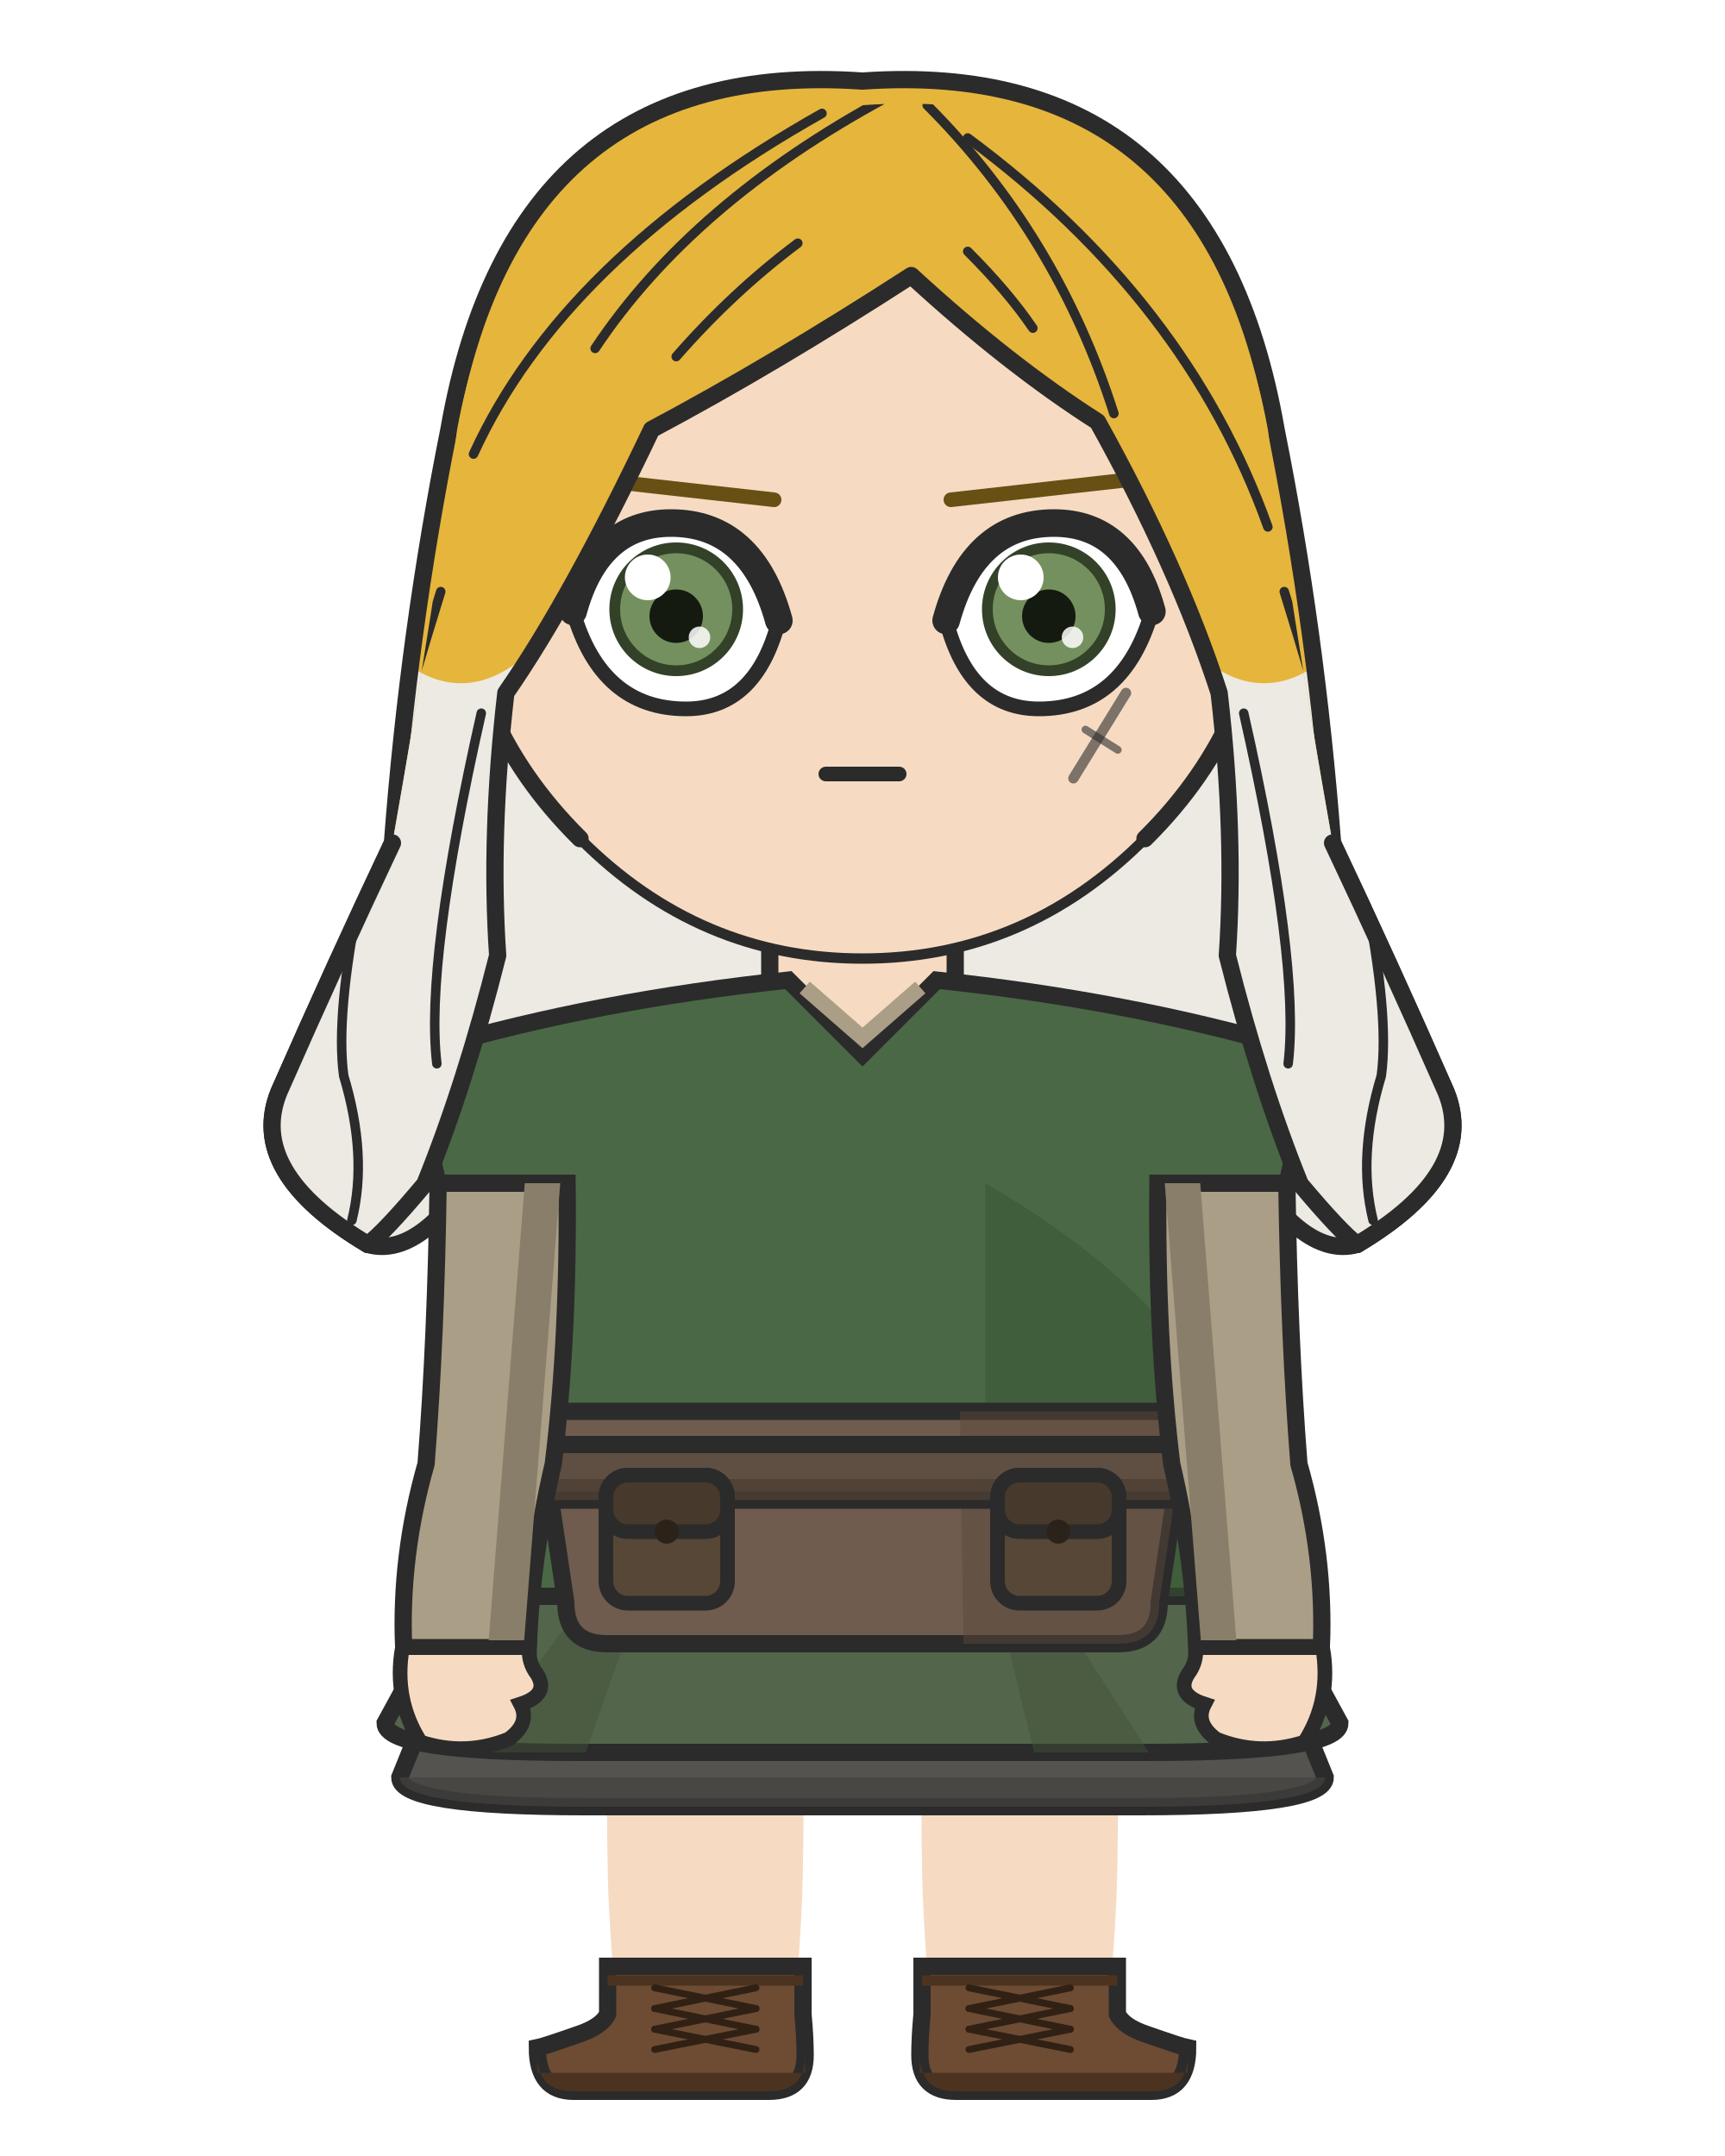
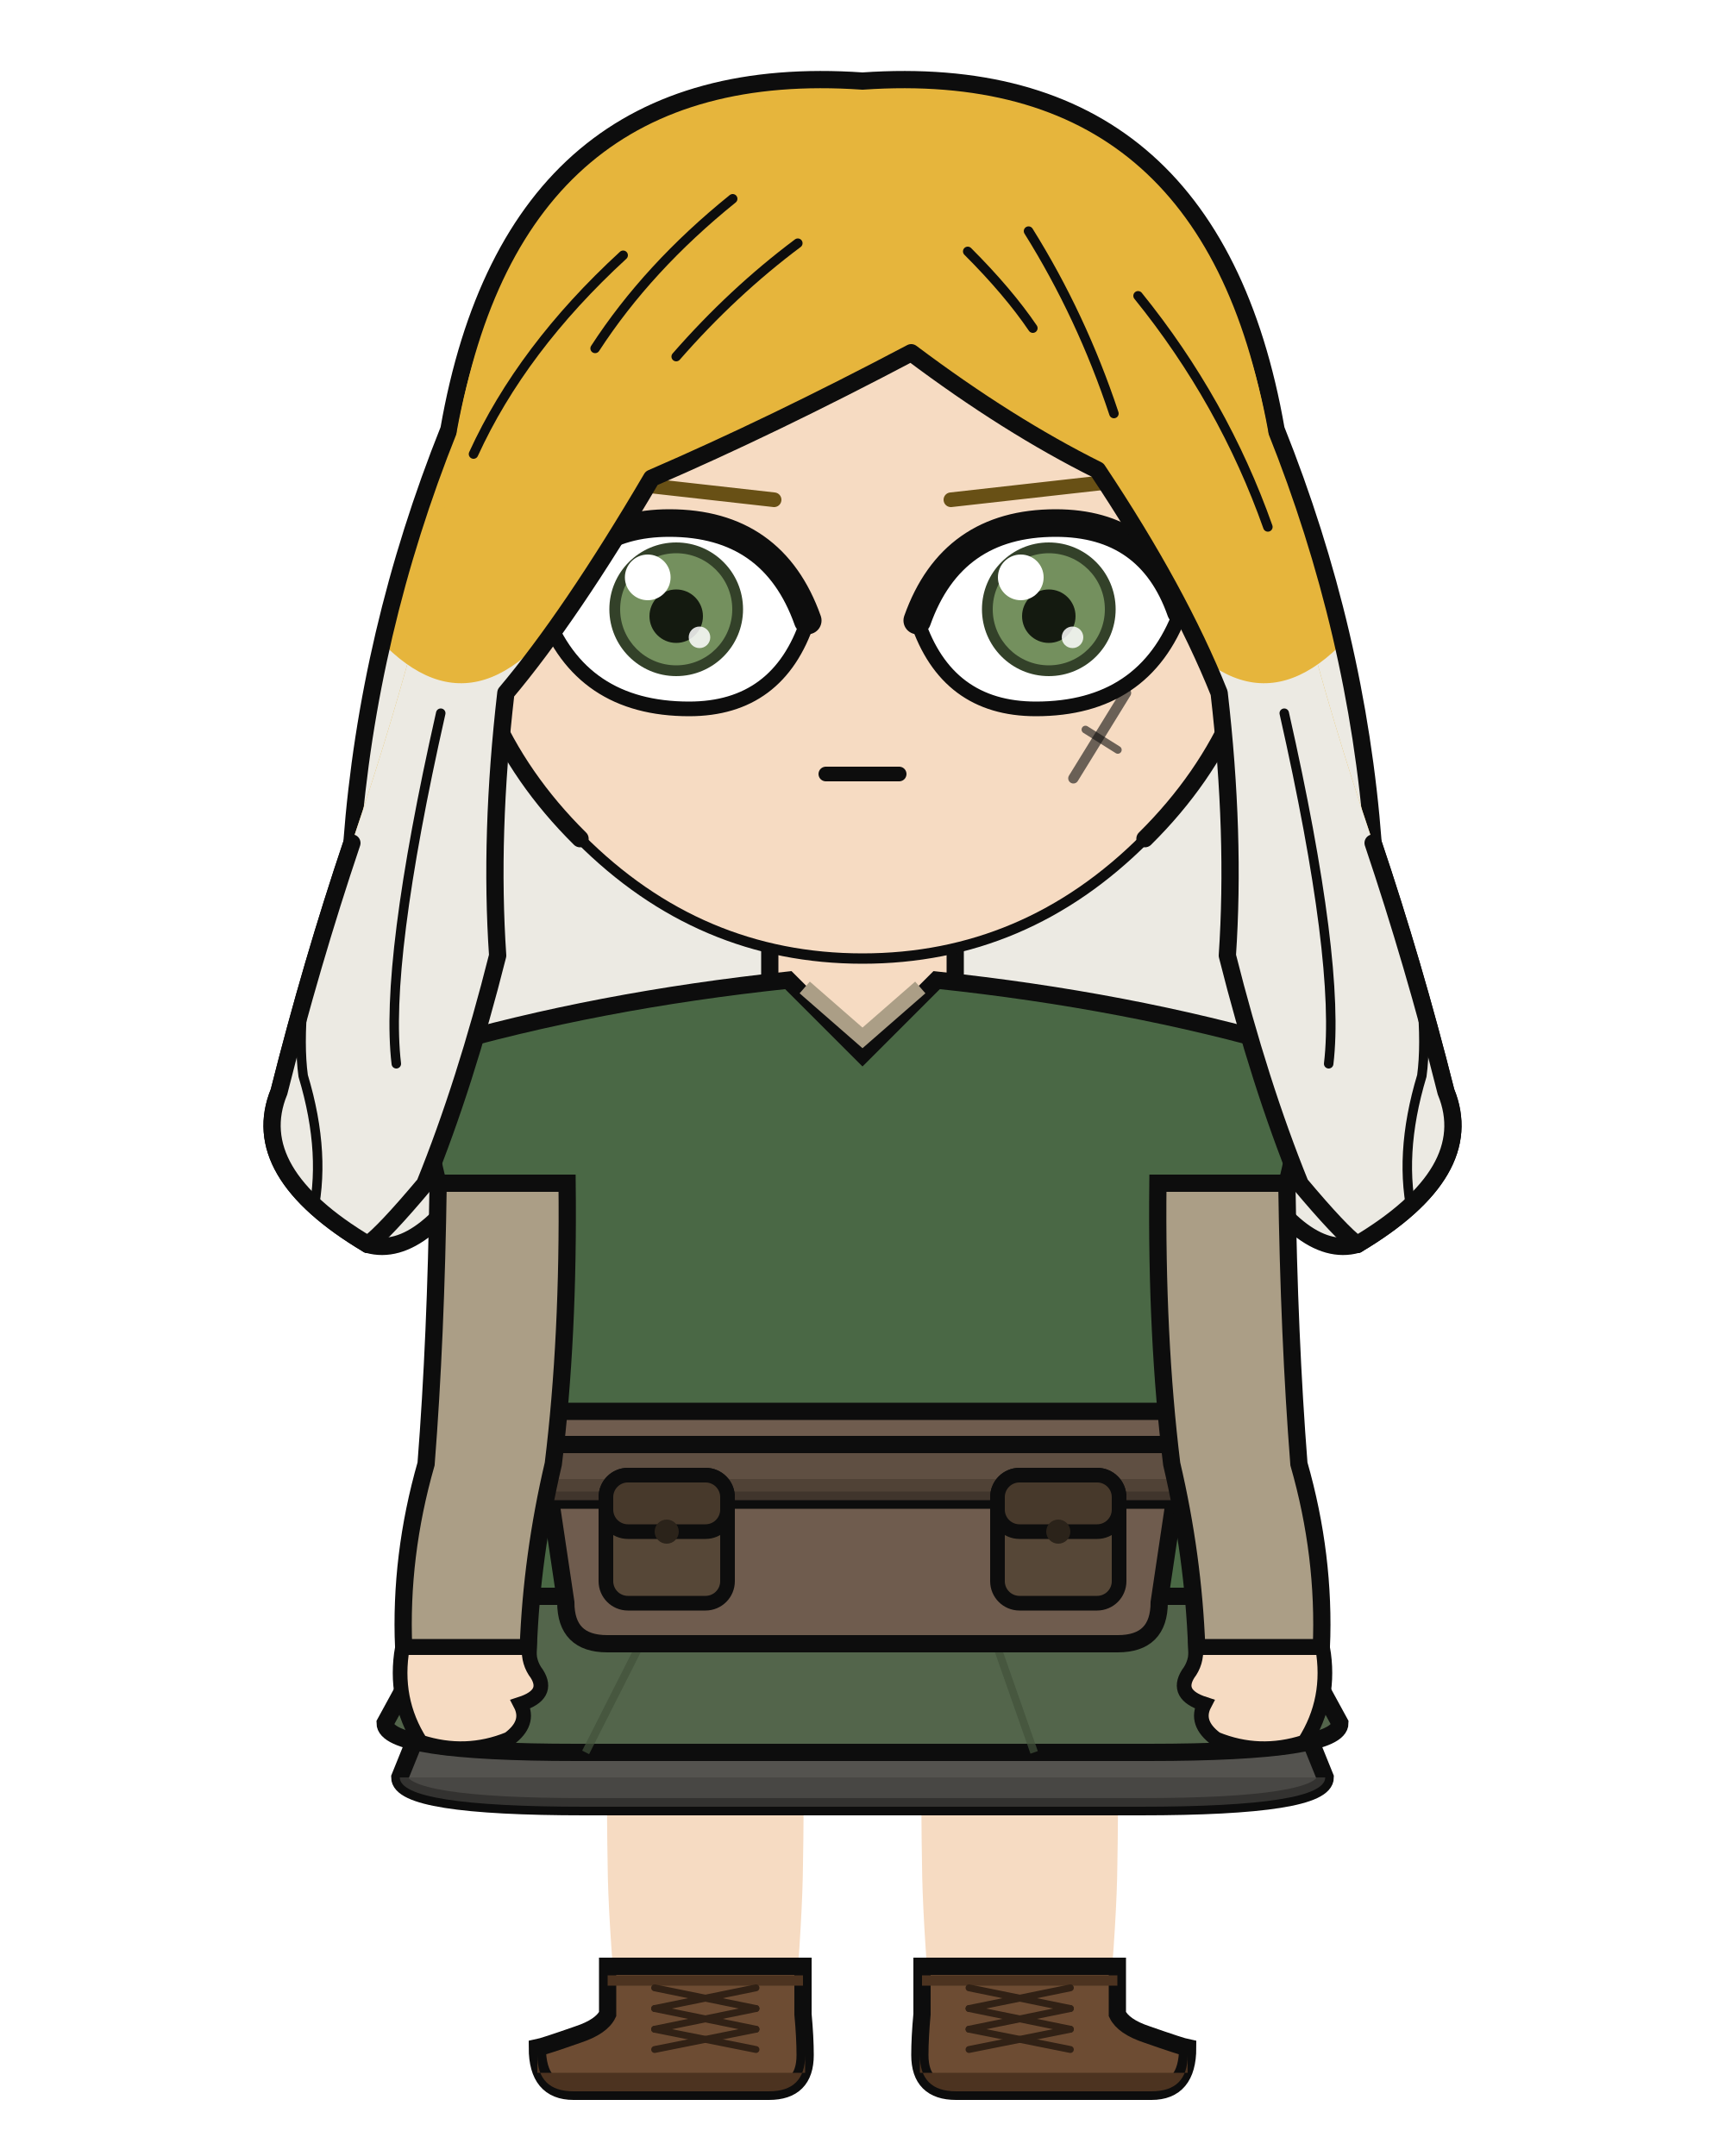
<svg xmlns="http://www.w3.org/2000/svg" width="400" height="500" viewBox="0 0 400 500">
  <rect width="100%" height="100%" fill="white" />
  <defs>
    <clipPath id="hair-tips">
      <path d="M 21.4 141.5 Q 49.6 173.9 83.4 142.9 Q 107.9 175.3 132.3 140.2 Q 154.9 172.6 177.4 142.9 Q 200.0 176.6 222.6 142.9 Q 245.1 172.6 267.7 140.2 Q 292.1 175.3 316.6 142.9 Q 350.4 173.9 378.6 141.5 Q 378.6 308.9 378.6 429.6 Q 200.0 429.6 21.4 429.6 Z" />
    </clipPath>
    <clipPath id="hair-front">
-       <path d="M 85.3 288.6 Q 89.1 285.8 98.5 274.6 Q 107.9 251.4 115.4 221.6 Q 113.5 193.6 117.3 160.7 Q 132.3 139.1 151.1 99.6 Q 179.3 84.6 211.3 63.9 Q 233.8 84.6 254.5 97.8 Q 273.3 131.6 282.7 160.7 Q 286.5 193.6 284.6 221.6 Q 292.1 251.4 301.5 274.6 Q 310.9 285.8 314.7 288.6 Q 342.9 271.8 335.3 253.2 Q 322.2 223.4 309.0 195.5 Q 298.7 137.2 294.0 99.6 Q 279.0 18.8 200.0 24.4 Q 121.0 18.8 106.0 99.6 Q 101.3 137.2 91.0 195.5 Q 77.8 223.4 64.7 253.2 Q 57.1 271.8 85.3 288.6 Z" />
+       <path d="M 85.3 288.6 Q 89.1 285.8 98.5 274.6 Q 107.9 251.4 115.4 221.6 Q 113.5 193.6 117.3 160.7 Q 132.3 142.9 151.1 110.9 Q 179.3 98.7 211.3 81.8 Q 233.8 98.7 254.5 109.0 Q 273.3 137.2 282.7 160.7 Q 286.5 193.6 284.6 221.6 Q 292.1 251.4 301.5 274.6 Q 310.9 285.8 314.7 288.6 Q 342.9 271.8 335.3 253.2 Q 327.8 223.4 318.4 195.5 Q 298.7 137.2 294.0 99.6 Q 279.0 18.8 200.0 24.4 Q 121.0 18.8 106.0 99.6 Q 101.3 137.2 81.6 195.5 Q 72.2 223.4 64.7 253.2 Q 57.1 271.8 85.3 288.6 Z" />
    </clipPath>
  </defs>
-   <path d="M 104.1 99.6 Q 119.2 13.2 200.0 18.8 Q 280.8 13.2 295.9 99.6 Q 305.3 146.6 309.0 195.5 Q 322.2 223.4 335.3 253.2 Q 342.9 271.8 314.7 288.6 Q 301.5 292.3 286.5 266.0 Q 271.4 273.5 256.4 298.0 Q 241.4 290.5 228.2 269.8 Q 213.2 277.3 200.0 294.2 Q 186.8 277.3 171.8 269.8 Q 158.6 290.5 143.6 298.0 Q 128.6 273.5 113.5 266.0 Q 98.5 292.3 85.3 288.6 Q 57.1 271.8 64.7 253.2 Q 77.8 223.4 91.0 195.5 Q 94.7 146.6 104.1 99.6 Z" fill="#e6b53c" />
-   <path d="M 104.1 99.6 Q 119.2 13.2 200.0 18.8 Q 280.8 13.2 295.9 99.6 Q 305.3 146.6 309.0 195.5 Q 322.2 223.4 335.3 253.2 Q 342.9 271.8 314.7 288.6 Q 301.5 292.3 286.5 266.0 Q 271.4 273.5 256.4 298.0 Q 241.4 290.5 228.2 269.8 Q 213.2 277.3 200.0 294.2 Q 186.8 277.3 171.8 269.8 Q 158.6 290.5 143.6 298.0 Q 128.6 273.5 113.5 266.0 Q 98.5 292.3 85.3 288.6 Q 57.1 271.8 64.7 253.2 Q 77.8 223.4 91.0 195.5 Q 94.7 146.6 104.1 99.6 Z" fill="#eceae3" clip-path="url(#hair-tips)" />
-   <path d="M 104.1 99.6 Q 119.2 13.2 200.0 18.8 Q 280.8 13.2 295.9 99.6 Q 305.3 146.6 309.0 195.5 Q 322.2 223.4 335.3 253.2 Q 342.9 271.8 314.7 288.6 Q 301.5 292.3 286.5 266.0 Q 271.4 273.5 256.4 298.0 Q 241.4 290.5 228.2 269.8 Q 213.2 277.3 200.0 294.2 Q 186.8 277.3 171.8 269.8 Q 158.6 290.5 143.6 298.0 Q 128.6 273.5 113.5 266.0 Q 98.5 292.3 85.3 288.6 Q 57.1 271.8 64.7 253.2 Q 77.8 223.4 91.0 195.5 Q 94.7 146.6 104.1 99.6 Z" fill="none" stroke="#2b2b2b" stroke-width="4.0" />
+   <path d="M 104.1 99.6 Q 119.2 13.2 200.0 18.8 Q 280.8 13.2 295.9 99.6 Q 314.7 146.6 318.4 195.5 Q 327.8 223.4 335.3 253.2 Q 342.9 271.8 314.7 288.6 Q 301.5 292.3 286.5 266.0 Q 271.4 273.5 256.4 298.0 Q 241.4 290.5 228.2 269.8 Q 213.2 277.3 200.0 294.2 Q 186.8 277.3 171.8 269.8 Q 158.6 290.5 143.6 298.0 Q 128.6 273.5 113.5 266.0 Q 98.5 292.3 85.3 288.6 Q 57.1 271.8 64.7 253.2 Q 72.2 223.4 81.6 195.5 Q 85.3 146.6 104.1 99.6 Z" fill="#e6b53c" />
+   <path d="M 104.1 99.6 Q 119.2 13.2 200.0 18.8 Q 280.8 13.2 295.9 99.6 Q 314.7 146.6 318.4 195.5 Q 327.8 223.4 335.3 253.2 Q 342.9 271.8 314.7 288.6 Q 301.5 292.3 286.5 266.0 Q 271.4 273.5 256.4 298.0 Q 241.4 290.5 228.2 269.8 Q 213.2 277.3 200.0 294.2 Q 186.8 277.3 171.8 269.8 Q 158.6 290.5 143.6 298.0 Q 128.6 273.5 113.5 266.0 Q 98.5 292.3 85.3 288.6 Q 57.1 271.8 64.7 253.2 Q 72.2 223.4 81.6 195.5 Q 85.3 146.6 104.1 99.6 Z" fill="#eceae3" clip-path="url(#hair-tips)" />
+   <path d="M 104.1 99.6 Q 119.2 13.2 200.0 18.8 Q 280.8 13.2 295.9 99.6 Q 314.7 146.6 318.4 195.5 Q 327.8 223.4 335.3 253.2 Q 342.9 271.8 314.7 288.6 Q 301.5 292.3 286.5 266.0 Q 271.4 273.5 256.4 298.0 Q 241.4 290.5 228.2 269.8 Q 213.2 277.3 200.0 294.2 Q 186.8 277.3 171.8 269.8 Q 158.6 290.5 143.6 298.0 Q 128.6 273.5 113.5 266.0 Q 98.5 292.3 85.3 288.6 Q 57.1 271.8 64.7 253.2 Q 72.2 223.4 81.6 195.5 Q 85.3 146.6 104.1 99.6 Z" fill="none" stroke="#0d0d0d" stroke-width="4.0" />
  <rect x="178.5" y="207.7" width="43.0" height="43.2" rx="15.1" fill="#f6dbc2" />
-   <line x1="178.5" y1="207.7" x2="178.5" y2="251.0" stroke="#2b2b2b" stroke-width="4.0" />
-   <line x1="221.5" y1="207.7" x2="221.5" y2="251.0" stroke="#2b2b2b" stroke-width="4.0" />
+   <line x1="178.5" y1="207.7" x2="178.5" y2="251.0" stroke="#0d0d0d" stroke-width="4.0" />
+   <line x1="221.5" y1="207.7" x2="221.5" y2="251.0" stroke="#0d0d0d" stroke-width="4.0" />
  <path d="M 140.7 398.9 L 186.4 398.9 Q 186.4 422.3 186.2 432.3 Q 186.1 444.5 184.2 467.1 L 143.0 467.1 Q 141.0 444.5 140.9 432.3 Q 140.7 422.3 140.7 398.9 Z" fill="#f6dbc2" />
-   <path d="M 186.2 456.0 L 186.2 467.1 Q 186.7 472.5 186.7 476.6 Q 186.7 485.0 178.3 485.0 L 133.0 485.0 Q 124.6 485.0 124.6 474.9 Q 126.1 474.6 134.1 471.8 Q 139.5 470.0 140.9 467.1 L 140.9 456.0 Z" fill="#6d4c33" stroke="#2b2b2b" stroke-width="4.0" />
+   <path d="M 186.2 456.0 L 186.2 467.1 Q 186.7 472.5 186.7 476.6 Q 186.7 485.0 178.3 485.0 L 133.0 485.0 Q 124.6 485.0 124.6 474.9 Q 126.1 474.6 134.1 471.8 Q 139.5 470.0 140.9 467.1 L 140.9 456.0 Z" fill="#6d4c33" stroke="#0d0d0d" stroke-width="4.0" />
  <path d="M 186.7 480.7 L 124.6 480.7 L 124.6 476.6 Q 124.6 485.0 133.0 485.0 L 178.3 485.0 Q 186.7 485.0 186.7 476.6 Z" fill="#4c3320" />
  <line x1="140.9" y1="459.3" x2="186.2" y2="459.3" stroke="#4c3320" stroke-width="2.4" />
  <line x1="175.3" y1="461.0" x2="151.8" y2="465.8" stroke="#312115" stroke-width="1.6" stroke-linecap="round" />
  <line x1="151.8" y1="461.0" x2="175.3" y2="465.8" stroke="#312115" stroke-width="1.6" stroke-linecap="round" />
  <line x1="175.3" y1="465.8" x2="151.8" y2="470.6" stroke="#312115" stroke-width="1.6" stroke-linecap="round" />
  <line x1="151.8" y1="465.8" x2="175.3" y2="470.6" stroke="#312115" stroke-width="1.6" stroke-linecap="round" />
  <line x1="175.3" y1="470.6" x2="151.8" y2="475.3" stroke="#312115" stroke-width="1.6" stroke-linecap="round" />
  <line x1="151.8" y1="470.6" x2="175.3" y2="475.3" stroke="#312115" stroke-width="1.6" stroke-linecap="round" />
  <path d="M 213.6 398.9 L 259.3 398.9 Q 259.3 422.3 259.1 432.3 Q 259.0 444.5 257.0 467.1 L 215.8 467.1 Q 213.9 444.5 213.8 432.3 Q 213.6 422.3 213.6 398.9 Z" fill="#f6dbc2" />
-   <path d="M 213.8 456.0 L 213.8 467.1 Q 213.3 472.5 213.3 476.6 Q 213.3 485.0 221.7 485.0 L 267.0 485.0 Q 275.4 485.0 275.4 474.9 Q 273.9 474.6 265.9 471.8 Q 260.5 470.0 259.1 467.1 L 259.1 456.0 Z" fill="#6d4c33" stroke="#2b2b2b" stroke-width="4.0" />
+   <path d="M 213.8 456.0 L 213.8 467.1 Q 213.3 472.5 213.3 476.6 Q 213.3 485.0 221.7 485.0 L 267.0 485.0 Q 275.4 485.0 275.4 474.9 Q 273.9 474.6 265.9 471.8 Q 260.5 470.0 259.1 467.1 L 259.1 456.0 Z" fill="#6d4c33" stroke="#0d0d0d" stroke-width="4.0" />
  <path d="M 213.3 480.7 L 275.4 480.7 L 275.4 476.6 Q 275.4 485.0 267.0 485.0 L 221.7 485.0 Q 213.3 485.0 213.3 476.6 Z" fill="#4c3320" />
  <line x1="213.8" y1="459.3" x2="259.1" y2="459.3" stroke="#4c3320" stroke-width="2.4" />
  <line x1="248.2" y1="461.0" x2="224.7" y2="465.8" stroke="#312115" stroke-width="1.6" stroke-linecap="round" />
  <line x1="224.7" y1="461.0" x2="248.2" y2="465.8" stroke="#312115" stroke-width="1.6" stroke-linecap="round" />
  <line x1="248.2" y1="465.8" x2="224.7" y2="470.6" stroke="#312115" stroke-width="1.6" stroke-linecap="round" />
  <line x1="224.7" y1="465.8" x2="248.2" y2="470.6" stroke="#312115" stroke-width="1.6" stroke-linecap="round" />
  <line x1="248.2" y1="470.6" x2="224.7" y2="475.3" stroke="#312115" stroke-width="1.6" stroke-linecap="round" />
  <line x1="224.7" y1="470.6" x2="248.2" y2="475.3" stroke="#312115" stroke-width="1.6" stroke-linecap="round" />
-   <path d="M 122.1 339.5 L 92.7 412.2 Q 92.7 419.0 135.6 419.0 L 264.4 419.0 Q 307.3 419.0 307.3 412.2 L 277.9 339.5 Z" fill="#54534f" stroke="#2b2b2b" stroke-width="4.0" />
+   <path d="M 122.1 339.5 L 92.7 412.2 Q 92.7 419.0 135.6 419.0 L 264.4 419.0 Q 307.3 419.0 307.3 412.2 L 277.9 339.5 Z" fill="#54534f" stroke="#0d0d0d" stroke-width="4.0" />
  <path d="M 92.7 412.2 L 92.7 412.2 Q 92.7 419.0 135.6 419.0 L 264.4 419.0 Q 307.3 419.0 307.3 412.2 L 307.3 412.2 Z" fill="#43423f" opacity="0.7" />
-   <path d="M 122.1 339.5 L 89.3 399.6 Q 89.3 406.4 133.6 406.4 L 266.4 406.4 Q 310.7 406.4 310.7 399.6 L 277.9 339.5 Z" fill="#53654b" stroke="#2b2b2b" stroke-width="4.0" />
-   <path d="M 159.5 339.5 L 109.3 406.4 L 135.8 406.4 Z" fill="#41513a" opacity="0.45" />
-   <path d="M 223.4 339.5 L 266.4 406.4 L 239.8 406.4 Z" fill="#41513a" opacity="0.45" />
-   <path d="M 182.8 227.3 Q 138.4 232.0 100.6 243.0 Q 97.6 260.3 101.6 274.4 L 117.7 274.4 Q 117.7 310.2 116.2 339.5 Q 107.1 356.4 107.1 370.2 L 292.9 370.2 Q 292.9 356.4 283.8 339.5 Q 282.3 310.2 282.3 274.4 L 298.4 274.4 Q 302.4 260.3 299.4 243.0 Q 261.6 232.0 217.2 227.3 L 200.0 244.5 Z" fill="#4a6845" stroke="#2b2b2b" stroke-width="4.0" />
+   <path d="M 122.1 339.5 L 89.3 399.6 Q 89.3 406.4 133.6 406.4 L 266.4 406.4 Q 310.7 406.4 310.7 399.6 L 277.9 339.5 Z" fill="#53654b" stroke="#0d0d0d" stroke-width="4.0" />
+   <line x1="159.5" y1="359.6" x2="135.8" y2="406.4" stroke="#41513a" stroke-width="1.8" opacity="0.7" />
+   <line x1="223.4" y1="359.6" x2="239.8" y2="406.4" stroke="#41513a" stroke-width="1.8" opacity="0.7" />
+   <path d="M 182.8 227.3 Q 138.4 232.0 100.6 243.0 Q 97.6 260.3 101.6 274.4 L 117.7 274.4 Q 117.7 310.2 116.2 339.5 Q 107.1 356.4 107.1 370.2 L 292.9 370.2 Q 292.9 356.4 283.8 339.5 Q 282.3 310.2 282.3 274.4 L 298.4 274.4 Q 302.4 260.3 299.4 243.0 Q 261.6 232.0 217.2 227.3 L 200.0 244.5 Z" fill="#4a6845" stroke="#0d0d0d" stroke-width="4.0" />
  <path d="M 186.6 229.0 L 200.0 240.7 L 213.4 229.0" fill="none" stroke="#ab9e86" stroke-width="3.6" />
-   <path d="M 228.5 274.4 Q 282.3 305.9 283.8 339.5 Q 292.9 356.4 292.9 370.2 L 228.5 370.2 Z" fill="#395335" opacity="0.55" />
-   <path d="M 124.6 327.3 L 131.2 371.6 Q 131.2 381.2 140.8 381.2 L 259.2 381.2 Q 268.8 381.2 268.8 371.6 L 275.4 327.3 Z" fill="#6f5c4e" stroke="#2b2b2b" stroke-width="4.0" />
-   <path d="M 222.6 327.3 L 275.4 327.3 L 268.8 371.6 Q 268.8 381.2 259.2 381.2 L 223.4 381.2 Z" fill="#59483c" opacity="0.5" />
-   <rect x="113.7" y="335.0" width="172.6" height="12.9" rx="2.3" fill="#5f4f42" stroke="#2b2b2b" stroke-width="4.0" />
+   <path d="M 124.6 327.3 L 131.2 371.6 Q 131.2 381.2 140.8 381.2 L 259.2 381.2 Q 268.8 381.2 268.8 371.6 L 275.4 327.3 Z" fill="#6f5c4e" stroke="#0d0d0d" stroke-width="4.0" />
+   <rect x="113.7" y="335.0" width="172.6" height="12.9" rx="2.3" fill="#5f4f42" stroke="#0d0d0d" stroke-width="4.0" />
  <rect x="113.7" y="343.0" width="172.6" height="4.9" rx="2.3" fill="#4c3e33" opacity="0.8" />
-   <rect x="140.5" y="342.1" width="28.2" height="29.7" rx="5.1" fill="#564737" stroke="#2b2b2b" stroke-width="3.4" />
-   <rect x="140.5" y="342.1" width="28.2" height="13.1" rx="5.1" fill="#47392b" stroke="#2b2b2b" stroke-width="3.4" />
+   <rect x="140.5" y="342.1" width="28.2" height="29.7" rx="5.1" fill="#564737" stroke="#0d0d0d" stroke-width="3.4" />
+   <rect x="140.5" y="342.1" width="28.2" height="13.1" rx="5.1" fill="#47392b" stroke="#0d0d0d" stroke-width="3.4" />
  <circle cx="154.6" cy="355.2" r="2.8" fill="#2b231a" />
-   <rect x="231.3" y="342.1" width="28.2" height="29.7" rx="5.1" fill="#564737" stroke="#2b2b2b" stroke-width="3.4" />
-   <rect x="231.3" y="342.1" width="28.2" height="13.1" rx="5.1" fill="#47392b" stroke="#2b2b2b" stroke-width="3.4" />
+   <rect x="231.3" y="342.1" width="28.2" height="29.7" rx="5.1" fill="#564737" stroke="#0d0d0d" stroke-width="3.4" />
+   <rect x="231.3" y="342.1" width="28.2" height="13.1" rx="5.1" fill="#47392b" stroke="#0d0d0d" stroke-width="3.4" />
  <circle cx="245.4" cy="355.2" r="2.8" fill="#2b231a" />
-   <defs>
-     <clipPath id="arm-l">
-       <path d="M 131.5 274.4 L 101.6 274.4 Q 101.1 310.2 98.8 339.5 Q 92.7 360.8 93.6 382.1 L 122.5 382.1 Q 123.3 360.8 128.3 339.5 Q 131.9 310.2 131.5 274.4 Z" />
-     </clipPath>
-   </defs>
-   <path d="M 131.5 274.4 L 101.6 274.4 Q 101.1 310.2 98.8 339.5 Q 92.7 360.8 93.6 382.1 L 122.5 382.1 Q 123.3 360.8 128.3 339.5 Q 131.9 310.2 131.5 274.4 Z" fill="#ab9e86" stroke="#2b2b2b" stroke-width="4.0" />
-   <g clip-path="url(#arm-l)">
-     <line x1="125.8" y1="274.4" x2="117.3" y2="382.1" stroke="#897e69" stroke-width="8.2" stroke-linecap="round" />
-   </g>
-   <path d="M 93.3 382.1 Q 91.2 394.1 97.5 404.0 Q 108.0 407.4 118.0 403.3 Q 123.0 399.6 120.7 395.2 Q 127.5 393.0 124.5 388.2 Q 122.5 385.6 122.7 382.1 Z" fill="#f6dbc2" stroke="#2b2b2b" stroke-width="3.4" />
-   <defs>
-     <clipPath id="arm-r">
-       <path d="M 268.5 274.4 L 298.4 274.4 Q 298.9 310.2 301.2 339.5 Q 307.3 360.8 306.4 382.1 L 277.5 382.1 Q 276.7 360.8 271.7 339.5 Q 268.1 310.2 268.5 274.4 Z" />
-     </clipPath>
-   </defs>
-   <path d="M 268.5 274.4 L 298.4 274.4 Q 298.9 310.2 301.2 339.5 Q 307.3 360.8 306.4 382.1 L 277.5 382.1 Q 276.7 360.8 271.7 339.5 Q 268.1 310.2 268.5 274.4 Z" fill="#ab9e86" stroke="#2b2b2b" stroke-width="4.0" />
-   <g clip-path="url(#arm-r)">
-     <line x1="274.2" y1="274.4" x2="282.7" y2="382.1" stroke="#897e69" stroke-width="8.2" stroke-linecap="round" />
-   </g>
-   <path d="M 306.7 382.1 Q 308.8 394.1 302.5 404.0 Q 292.0 407.4 282.0 403.3 Q 277.0 399.6 279.3 395.2 Q 272.5 393.0 275.5 388.2 Q 277.5 385.6 277.3 382.1 Z" fill="#f6dbc2" stroke="#2b2b2b" stroke-width="3.4" />
+   <path d="M 131.5 274.4 L 101.6 274.4 Q 101.1 310.2 98.8 339.5 Q 92.7 360.8 93.6 382.1 L 122.5 382.1 Q 123.3 360.8 128.3 339.5 Q 131.9 310.2 131.5 274.4 Z" fill="#ab9e86" stroke="#0d0d0d" stroke-width="4.0" />
+   <path d="M 93.3 382.1 Q 91.2 394.1 97.5 404.0 Q 108.0 407.4 118.0 403.3 Q 123.0 399.6 120.7 395.2 Q 127.5 393.0 124.5 388.2 Q 122.5 385.6 122.7 382.1 Z" fill="#f6dbc2" stroke="#0d0d0d" stroke-width="3.4" />
+   <path d="M 268.5 274.4 L 298.4 274.4 Q 298.9 310.2 301.2 339.5 Q 307.3 360.8 306.4 382.1 L 277.5 382.1 Q 276.7 360.8 271.7 339.5 Q 268.1 310.2 268.5 274.4 Z" fill="#ab9e86" stroke="#0d0d0d" stroke-width="4.0" />
+   <path d="M 306.7 382.1 Q 308.8 394.1 302.5 404.0 Q 292.0 407.4 282.0 403.3 Q 277.0 399.6 279.3 395.2 Q 272.5 393.0 275.5 388.2 Q 277.5 385.6 277.3 382.1 Z" fill="#f6dbc2" stroke="#0d0d0d" stroke-width="3.4" />
  <path d="M 200.0 33.8 Q 238.9 33.8 266.5 61.4 Q 294.0 88.9 294.0 127.8 Q 293.5 166.8 265.5 194.5 Q 237.8 222.3 200.0 222.3 Q 162.2 222.3 134.5 194.5 Q 106.5 166.8 106.0 127.8 Q 106.0 88.9 133.5 61.4 Q 161.1 33.8 200.0 33.8 Z" fill="#f6dbc2" />
-   <path d="M 134.5 194.5 Q 106.5 166.8 106.0 127.8 Q 106.0 88.9 133.5 61.4 Q 161.1 33.8 200.0 33.8 Q 238.9 33.8 266.5 61.4 Q 294.0 88.9 294.0 127.8 Q 293.5 166.8 265.5 194.5" fill="none" stroke="#2b2b2b" stroke-width="4.0" stroke-linecap="round" />
-   <path d="M 265.5 194.5 Q 237.8 222.3 200.0 222.3 Q 162.2 222.3 134.5 194.5" fill="none" stroke="#2b2b2b" stroke-width="2.4" stroke-linecap="round" />
+   <path d="M 134.5 194.5 Q 106.5 166.8 106.0 127.8 Q 106.0 88.9 133.5 61.4 Q 161.1 33.8 200.0 33.8 Q 238.9 33.8 266.5 61.4 Q 294.0 88.9 294.0 127.8 Q 293.5 166.8 265.5 194.5" fill="none" stroke="#0d0d0d" stroke-width="4.0" stroke-linecap="round" />
+   <path d="M 265.5 194.5 Q 237.8 222.3 200.0 222.3 Q 162.2 222.3 134.5 194.5" fill="none" stroke="#0d0d0d" stroke-width="2.4" stroke-linecap="round" />
  <line x1="179.5" y1="115.9" x2="134.1" y2="110.8" stroke="#685015" stroke-width="3.4" stroke-linecap="round" />
  <defs>
    <clipPath id="eye-l">
-       <path d="M 180.6 143.9 Q 174.4 121.3 155.6 121.3 Q 138.5 121.3 132.9 141.8 Q 139.4 164.4 159.1 164.4 Q 175.3 164.4 180.6 143.9 Z" />
+       <path d="M 187.3 143.9 Q 179.3 121.3 155.2 121.3 Q 133.4 121.3 126.2 141.8 Q 134.6 164.4 159.8 164.4 Q 180.5 164.4 187.3 143.9 Z" />
    </clipPath>
  </defs>
-   <path d="M 180.6 143.9 Q 174.4 121.3 155.6 121.3 Q 138.5 121.3 132.9 141.8 Q 139.4 164.4 159.1 164.4 Q 175.3 164.4 180.6 143.9 Z" fill="white" stroke="#2b2b2b" stroke-width="3.4" />
+   <path d="M 187.3 143.9 Q 179.3 121.3 155.2 121.3 Q 133.4 121.3 126.2 141.8 Q 134.6 164.4 159.8 164.4 Q 180.5 164.4 187.3 143.9 Z" fill="white" stroke="#0d0d0d" stroke-width="3.4" />
  <g clip-path="url(#eye-l)">
    <circle cx="156.8" cy="141.3" r="15.5" fill="#334129" />
    <circle cx="156.8" cy="141.3" r="13.0" fill="#74905e" />
    <circle cx="156.8" cy="142.9" r="6.2" fill="#141a10" />
    <circle cx="150.2" cy="133.9" r="5.3" fill="white" />
    <circle cx="162.2" cy="147.8" r="2.5" fill="white" opacity="0.85" />
  </g>
-   <path d="M 180.6 143.9 Q 174.4 121.3 155.6 121.3 Q 138.5 121.3 132.9 141.8" fill="none" stroke="#2b2b2b" stroke-width="6.4" stroke-linecap="round" />
+   <path d="M 187.3 143.9 Q 179.3 121.3 155.2 121.3 Q 133.4 121.3 126.2 141.8" fill="none" stroke="#0d0d0d" stroke-width="6.4" stroke-linecap="round" />
  <line x1="220.5" y1="115.9" x2="265.9" y2="110.8" stroke="#685015" stroke-width="3.4" stroke-linecap="round" />
  <defs>
    <clipPath id="eye-r">
-       <path d="M 219.4 143.9 Q 225.6 121.3 244.4 121.3 Q 261.5 121.3 267.1 141.8 Q 260.6 164.4 240.9 164.4 Q 224.7 164.4 219.4 143.9 Z" />
+       <path d="M 212.7 143.9 Q 220.7 121.3 244.8 121.3 Q 266.6 121.3 273.8 141.8 Q 265.4 164.4 240.2 164.4 Q 219.5 164.4 212.7 143.9 Z" />
    </clipPath>
  </defs>
-   <path d="M 219.4 143.9 Q 225.6 121.3 244.4 121.3 Q 261.5 121.3 267.1 141.8 Q 260.6 164.4 240.9 164.4 Q 224.7 164.4 219.4 143.9 Z" fill="white" stroke="#2b2b2b" stroke-width="3.4" />
+   <path d="M 212.7 143.9 Q 220.7 121.3 244.8 121.3 Q 266.6 121.3 273.8 141.8 Q 265.4 164.4 240.2 164.4 Q 219.5 164.4 212.7 143.9 Z" fill="white" stroke="#0d0d0d" stroke-width="3.4" />
  <g clip-path="url(#eye-r)">
    <circle cx="243.2" cy="141.3" r="15.5" fill="#334129" />
    <circle cx="243.2" cy="141.3" r="13.0" fill="#74905e" />
    <circle cx="243.2" cy="142.9" r="6.2" fill="#141a10" />
    <circle cx="236.7" cy="133.9" r="5.3" fill="white" />
    <circle cx="248.7" cy="147.8" r="2.5" fill="white" opacity="0.85" />
  </g>
-   <path d="M 219.4 143.9 Q 225.6 121.3 244.4 121.3 Q 261.5 121.3 267.1 141.8" fill="none" stroke="#2b2b2b" stroke-width="6.4" stroke-linecap="round" />
-   <path d="M 191.5 179.5 Q 200.0 179.5 208.5 179.5" fill="none" stroke="#2b2b2b" stroke-width="3.4" stroke-linecap="round" />
-   <line x1="248.9" y1="180.5" x2="261.1" y2="160.7" stroke="#2b2b2b" stroke-width="2.4" stroke-linecap="round" opacity="0.6" />
-   <line x1="251.7" y1="169.2" x2="259.2" y2="173.9" stroke="#2b2b2b" stroke-width="1.8" stroke-linecap="round" opacity="0.6" />
-   <path d="M 85.3 288.6 Q 89.1 285.8 98.5 274.6 Q 107.9 251.4 115.4 221.6 Q 113.5 193.6 117.3 160.7 Q 132.3 139.1 151.1 99.6 Q 179.3 84.6 211.3 63.9 Q 233.8 84.6 254.5 97.8 Q 273.3 131.6 282.7 160.7 Q 286.5 193.6 284.6 221.6 Q 292.1 251.4 301.5 274.6 Q 310.9 285.8 314.7 288.6 Q 342.9 271.8 335.3 253.2 Q 322.2 223.4 309.0 195.5 Q 298.7 137.2 294.0 99.6 Q 279.0 18.8 200.0 24.4 Q 121.0 18.8 106.0 99.6 Q 101.3 137.2 91.0 195.5 Q 77.8 223.4 64.7 253.2 Q 57.1 271.8 85.3 288.6 Z" fill="#e6b53c" />
-   <path d="M 85.3 288.6 Q 89.1 285.8 98.5 274.6 Q 107.9 251.4 115.4 221.6 Q 113.5 193.6 117.3 160.7 Q 132.3 139.1 151.1 99.6 Q 179.3 84.6 211.3 63.9 Q 233.8 84.6 254.5 97.8 Q 273.3 131.6 282.7 160.7 Q 286.5 193.6 284.6 221.6 Q 292.1 251.4 301.5 274.6 Q 310.9 285.8 314.7 288.6 Q 342.9 271.8 335.3 253.2 Q 322.2 223.4 309.0 195.5 Q 298.7 137.2 294.0 99.6 Q 279.0 18.8 200.0 24.4 Q 121.0 18.8 106.0 99.6 Q 101.3 137.2 91.0 195.5 Q 77.8 223.4 64.7 253.2 Q 57.1 271.8 85.3 288.6 Z" fill="#eceae3" clip-path="url(#hair-tips)" />
-   <path d="M 85.3 288.6 Q 89.1 285.8 98.5 274.6 Q 107.9 251.4 115.4 221.6 Q 113.5 193.6 117.3 160.7 Q 132.3 139.1 151.1 99.6 Q 179.3 84.6 211.3 63.9 Q 233.8 84.6 254.5 97.8 Q 273.3 131.6 282.7 160.7 Q 286.5 193.6 284.6 221.6 Q 292.1 251.4 301.5 274.6 Q 310.9 285.8 314.7 288.6" fill="none" stroke="#2b2b2b" stroke-width="4.0" stroke-linecap="round" stroke-linejoin="round" />
-   <path d="M 85.3 288.6 Q 57.1 271.8 64.7 253.2 Q 77.8 223.4 91.0 195.5" fill="none" stroke="#2b2b2b" stroke-width="4.0" stroke-linecap="round" />
-   <path d="M 314.7 288.6 Q 342.9 271.8 335.3 253.2 Q 322.2 223.4 309.0 195.5" fill="none" stroke="#2b2b2b" stroke-width="4.0" stroke-linecap="round" />
-   <path d="M 205.6 22.6 Q 160.5 47.0 138.0 80.8" fill="none" stroke="#2b2b2b" stroke-width="2.2" stroke-linecap="round" clip-path="url(#hair-front)" />
-   <path d="M 190.6 26.3 Q 130.4 60.2 109.8 105.3" fill="none" stroke="#2b2b2b" stroke-width="2.2" stroke-linecap="round" clip-path="url(#hair-front)" />
-   <path d="M 215.0 24.4 Q 245.1 54.5 258.3 95.9" fill="none" stroke="#2b2b2b" stroke-width="2.2" stroke-linecap="round" clip-path="url(#hair-front)" />
-   <path d="M 224.4 32.0 Q 275.2 69.6 294.0 122.2" fill="none" stroke="#2b2b2b" stroke-width="2.2" stroke-linecap="round" clip-path="url(#hair-front)" />
-   <path d="M 297.8 137.2 Q 324.1 221.6 320.3 249.5 Q 314.7 268.1 318.4 283.0" fill="none" stroke="#2b2b2b" stroke-width="2.2" stroke-linecap="round" clip-path="url(#hair-front)" />
-   <path d="M 102.2 137.2 Q 75.9 221.6 79.7 249.5 Q 85.3 268.1 81.6 283.0" fill="none" stroke="#2b2b2b" stroke-width="2.2" stroke-linecap="round" clip-path="url(#hair-front)" />
-   <path d="M 288.4 165.4 Q 301.5 223.4 298.7 246.7" fill="none" stroke="#2b2b2b" stroke-width="2.2" stroke-linecap="round" clip-path="url(#hair-front)" />
-   <path d="M 111.6 165.4 Q 98.5 223.4 101.3 246.7" fill="none" stroke="#2b2b2b" stroke-width="2.2" stroke-linecap="round" clip-path="url(#hair-front)" />
-   <path d="M 224.4 58.3 Q 233.8 67.7 239.5 76.1" fill="none" stroke="#2b2b2b" stroke-width="2.2" stroke-linecap="round" clip-path="url(#hair-front)" />
-   <path d="M 185.0 56.4 Q 169.9 67.7 156.8 82.7" fill="none" stroke="#2b2b2b" stroke-width="2.2" stroke-linecap="round" clip-path="url(#hair-front)" />
+   <path d="M 212.7 143.9 Q 220.7 121.3 244.8 121.3 Q 266.6 121.3 273.8 141.8" fill="none" stroke="#0d0d0d" stroke-width="6.4" stroke-linecap="round" />
+   <path d="M 191.5 179.5 Q 200.0 179.5 208.5 179.5" fill="none" stroke="#0d0d0d" stroke-width="3.4" stroke-linecap="round" />
+   <line x1="248.9" y1="180.5" x2="261.1" y2="160.7" stroke="#0d0d0d" stroke-width="2.4" stroke-linecap="round" opacity="0.6" />
+   <line x1="251.7" y1="169.2" x2="259.2" y2="173.9" stroke="#0d0d0d" stroke-width="1.8" stroke-linecap="round" opacity="0.6" />
+   <path d="M 85.3 288.6 Q 89.1 285.8 98.5 274.6 Q 107.9 251.4 115.4 221.6 Q 113.5 193.6 117.3 160.7 Q 132.3 142.9 151.1 110.9 Q 179.3 98.7 211.3 81.8 Q 233.8 98.7 254.5 109.0 Q 273.3 137.2 282.7 160.7 Q 286.5 193.6 284.6 221.6 Q 292.1 251.4 301.5 274.6 Q 310.9 285.8 314.7 288.6 Q 342.9 271.8 335.3 253.2 Q 327.8 223.4 318.4 195.5 Q 298.7 137.2 294.0 99.6 Q 279.0 18.8 200.0 24.4 Q 121.0 18.8 106.0 99.6 Q 101.3 137.2 81.6 195.5 Q 72.2 223.4 64.7 253.2 Q 57.1 271.8 85.3 288.6 Z" fill="#e6b53c" />
+   <path d="M 85.3 288.6 Q 89.1 285.8 98.5 274.6 Q 107.9 251.4 115.4 221.6 Q 113.5 193.6 117.3 160.7 Q 132.3 142.9 151.1 110.9 Q 179.3 98.7 211.3 81.8 Q 233.8 98.7 254.5 109.0 Q 273.3 137.2 282.7 160.7 Q 286.5 193.6 284.6 221.6 Q 292.1 251.4 301.5 274.6 Q 310.9 285.8 314.7 288.6 Q 342.9 271.8 335.3 253.2 Q 327.8 223.4 318.4 195.5 Q 298.7 137.2 294.0 99.6 Q 279.0 18.8 200.0 24.4 Q 121.0 18.8 106.0 99.6 Q 101.3 137.2 81.6 195.5 Q 72.2 223.4 64.7 253.2 Q 57.1 271.8 85.3 288.6 Z" fill="#eceae3" clip-path="url(#hair-tips)" />
+   <path d="M 85.3 288.6 Q 89.1 285.8 98.5 274.6 Q 107.9 251.4 115.4 221.6 Q 113.5 193.6 117.3 160.7 Q 132.3 142.9 151.1 110.9 Q 179.3 98.7 211.3 81.8 Q 233.8 98.7 254.5 109.0 Q 273.3 137.2 282.7 160.7 Q 286.5 193.6 284.6 221.6 Q 292.1 251.4 301.5 274.6 Q 310.9 285.8 314.7 288.6" fill="none" stroke="#0d0d0d" stroke-width="4.0" stroke-linecap="round" stroke-linejoin="round" />
+   <path d="M 85.3 288.6 Q 57.1 271.8 64.7 253.2 Q 72.2 223.4 81.6 195.5" fill="none" stroke="#0d0d0d" stroke-width="4.0" stroke-linecap="round" />
+   <path d="M 314.7 288.6 Q 342.9 271.8 335.3 253.2 Q 327.8 223.4 318.4 195.5" fill="none" stroke="#0d0d0d" stroke-width="4.0" stroke-linecap="round" />
+   <path d="M 169.9 46.1 Q 150.2 62.0 138.0 80.8" fill="none" stroke="#0d0d0d" stroke-width="2.2" stroke-linecap="round" clip-path="url(#hair-front)" />
+   <path d="M 144.5 59.2 Q 121.0 80.8 109.8 105.3" fill="none" stroke="#0d0d0d" stroke-width="2.2" stroke-linecap="round" clip-path="url(#hair-front)" />
+   <path d="M 238.5 53.6 Q 250.8 73.3 258.3 95.9" fill="none" stroke="#0d0d0d" stroke-width="2.2" stroke-linecap="round" clip-path="url(#hair-front)" />
+   <path d="M 263.9 68.6 Q 283.7 93.1 294.0 122.2" fill="none" stroke="#0d0d0d" stroke-width="2.2" stroke-linecap="round" clip-path="url(#hair-front)" />
+   <path d="M 307.2 137.2 Q 333.5 221.6 329.7 249.5 Q 324.1 268.1 327.8 283.0" fill="none" stroke="#0d0d0d" stroke-width="2.2" stroke-linecap="round" clip-path="url(#hair-front)" />
+   <path d="M 92.8 137.2 Q 66.5 221.6 70.3 249.5 Q 75.9 268.1 72.2 283.0" fill="none" stroke="#0d0d0d" stroke-width="2.2" stroke-linecap="round" clip-path="url(#hair-front)" />
+   <path d="M 297.8 165.4 Q 310.9 223.4 308.1 246.7" fill="none" stroke="#0d0d0d" stroke-width="2.2" stroke-linecap="round" clip-path="url(#hair-front)" />
+   <path d="M 102.2 165.4 Q 89.1 223.4 91.9 246.7" fill="none" stroke="#0d0d0d" stroke-width="2.2" stroke-linecap="round" clip-path="url(#hair-front)" />
+   <path d="M 224.4 58.3 Q 233.8 67.7 239.5 76.1" fill="none" stroke="#0d0d0d" stroke-width="2.2" stroke-linecap="round" clip-path="url(#hair-front)" />
+   <path d="M 185.0 56.4 Q 169.9 67.7 156.8 82.7" fill="none" stroke="#0d0d0d" stroke-width="2.2" stroke-linecap="round" clip-path="url(#hair-front)" />
</svg>
